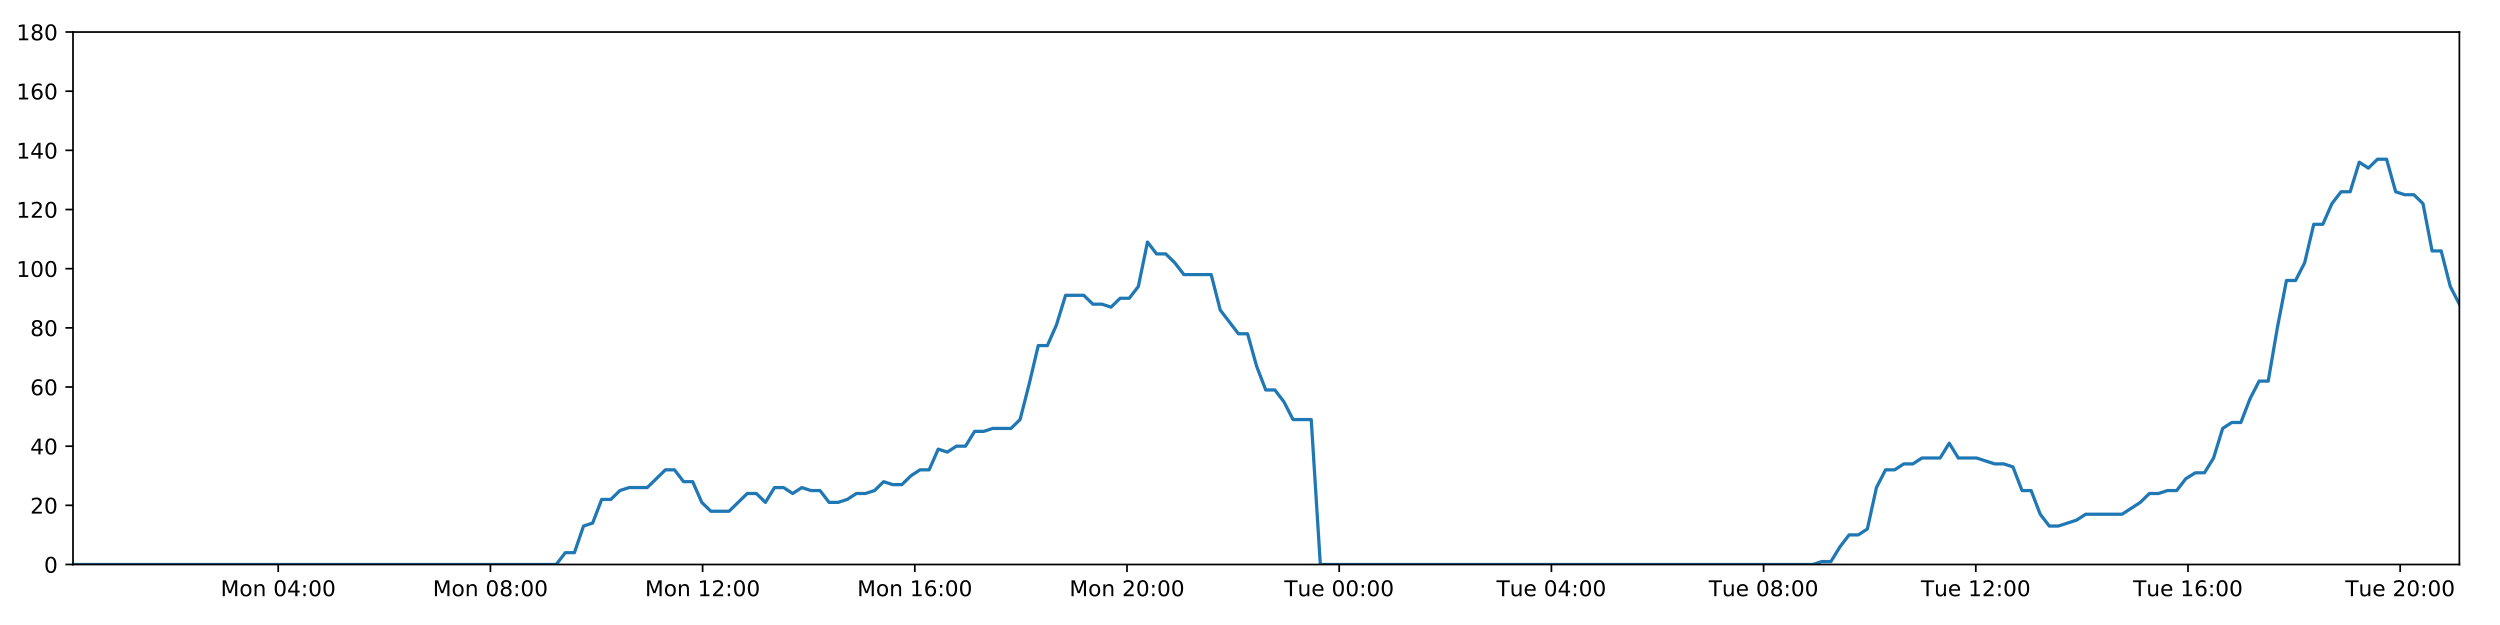
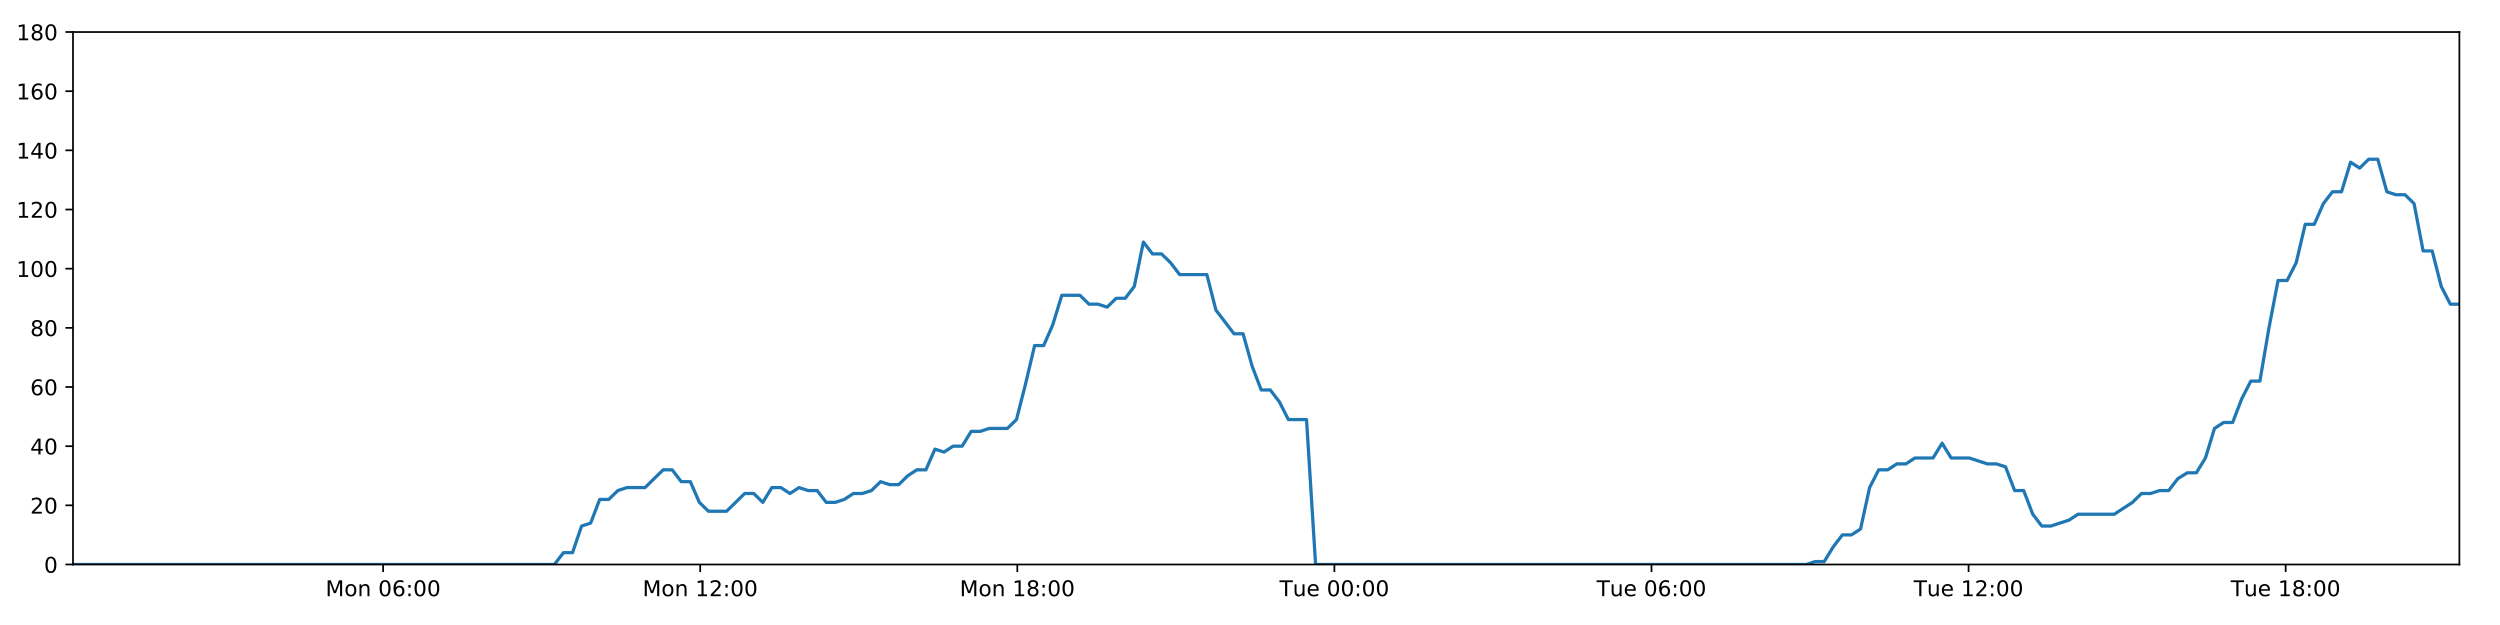
<svg xmlns="http://www.w3.org/2000/svg" xmlns:xlink="http://www.w3.org/1999/xlink" height="288pt" version="1.1" viewBox="0 0 1152 288" width="1152pt">
  <defs>
    <style type="text/css">
*{stroke-linecap:butt;stroke-linejoin:round;}
  </style>
  </defs>
  <g id="figure_1">
    <g id="patch_1">
      <path d="M 0 288  L 1152 288  L 1152 0  L 0 0  z " style="fill:#ffffff;" />
    </g>
    <g id="axes_1">
      <g id="patch_2">
        <path d="M 33.64 260.12  L 1133.28 260.12  L 1133.28 14.76  L 33.64 14.76  z " style="fill:#ffffff;" />
      </g>
      <g id="matplotlib.axis_1">
        <g id="xtick_1">
          <g id="line2d_1">
            <defs>
-               <path d="M 0 0  L 0 3.5  " id="m60e4bef20c" style="stroke:#000000;stroke-width:0.8;" />
-             </defs>
-             <g>
-               <use style="stroke:#000000;stroke-width:0.8;" x="128.201" xlink:href="#m60e4bef20c" y="260.12" />
+               <path d="M 0 0  L 0 3.5  " id="mcf5bce95e2" style="stroke:#000000;stroke-width:0.8;" />
+             </defs>
+             <g>
+               <use style="stroke:#000000;stroke-width:0.8;" x="176.546" xlink:href="#mcf5bce95e2" y="260.12" />
            </g>
          </g>
          <g id="text_1">
            <defs>
              <path d="M 9.812 72.906  L 24.516 72.906  L 43.109 23.297  L 61.812 72.906  L 76.516 72.906  L 76.516 0  L 66.891 0  L 66.891 64.016  L 48.094 14.016  L 38.188 14.016  L 19.391 64.016  L 19.391 0  L 9.812 0  z " id="DejaVuSans-77" />
              <path d="M 30.609 48.391  Q 23.391 48.391 19.188 42.75  Q 14.984 37.109 14.984 27.297  Q 14.984 17.484 19.156 11.844  Q 23.344 6.203 30.609 6.203  Q 37.797 6.203 41.984 11.859  Q 46.188 17.531 46.188 27.297  Q 46.188 37.016 41.984 42.703  Q 37.797 48.391 30.609 48.391  z M 30.609 56  Q 42.328 56 49.016 48.375  Q 55.719 40.766 55.719 27.297  Q 55.719 13.875 49.016 6.219  Q 42.328 -1.422 30.609 -1.422  Q 18.844 -1.422 12.172 6.219  Q 5.516 13.875 5.516 27.297  Q 5.516 40.766 12.172 48.375  Q 18.844 56 30.609 56  z " id="DejaVuSans-111" />
              <path d="M 54.891 33.016  L 54.891 0  L 45.906 0  L 45.906 32.719  Q 45.906 40.484 42.875 44.328  Q 39.844 48.188 33.797 48.188  Q 26.516 48.188 22.312 43.547  Q 18.109 38.922 18.109 30.906  L 18.109 0  L 9.078 0  L 9.078 54.688  L 18.109 54.688  L 18.109 46.188  Q 21.344 51.125 25.703 53.562  Q 30.078 56 35.797 56  Q 45.219 56 50.047 50.172  Q 54.891 44.344 54.891 33.016  z " id="DejaVuSans-110" />
              <path id="DejaVuSans-32" />
              <path d="M 31.781 66.406  Q 24.172 66.406 20.328 58.906  Q 16.5 51.422 16.5 36.375  Q 16.5 21.391 20.328 13.891  Q 24.172 6.391 31.781 6.391  Q 39.453 6.391 43.281 13.891  Q 47.125 21.391 47.125 36.375  Q 47.125 51.422 43.281 58.906  Q 39.453 66.406 31.781 66.406  z M 31.781 74.219  Q 44.047 74.219 50.516 64.516  Q 56.984 54.828 56.984 36.375  Q 56.984 17.969 50.516 8.266  Q 44.047 -1.422 31.781 -1.422  Q 19.531 -1.422 13.062 8.266  Q 6.594 17.969 6.594 36.375  Q 6.594 54.828 13.062 64.516  Q 19.531 74.219 31.781 74.219  z " id="DejaVuSans-48" />
-               <path d="M 37.797 64.312  L 12.891 25.391  L 37.797 25.391  z M 35.203 72.906  L 47.609 72.906  L 47.609 25.391  L 58.016 25.391  L 58.016 17.188  L 47.609 17.188  L 47.609 0  L 37.797 0  L 37.797 17.188  L 4.891 17.188  L 4.891 26.703  z " id="DejaVuSans-52" />
+               <path d="M 33.016 40.375  Q 26.375 40.375 22.484 35.828  Q 18.609 31.297 18.609 23.391  Q 18.609 15.531 22.484 10.953  Q 26.375 6.391 33.016 6.391  Q 39.656 6.391 43.531 10.953  Q 47.406 15.531 47.406 23.391  Q 47.406 31.297 43.531 35.828  Q 39.656 40.375 33.016 40.375  z M 52.594 71.297  L 52.594 62.312  Q 48.875 64.062 45.094 64.984  Q 41.312 65.922 37.594 65.922  Q 27.828 65.922 22.672 59.328  Q 17.531 52.734 16.797 39.406  Q 19.672 43.656 24.016 45.922  Q 28.375 48.188 33.594 48.188  Q 44.578 48.188 50.953 41.516  Q 57.328 34.859 57.328 23.391  Q 57.328 12.156 50.688 5.359  Q 44.047 -1.422 33.016 -1.422  Q 20.359 -1.422 13.672 8.266  Q 6.984 17.969 6.984 36.375  Q 6.984 53.656 15.188 63.938  Q 23.391 74.219 37.203 74.219  Q 40.922 74.219 44.703 73.484  Q 48.484 72.75 52.594 71.297  z " id="DejaVuSans-54" />
              <path d="M 11.719 12.406  L 22.016 12.406  L 22.016 0  L 11.719 0  z M 11.719 51.703  L 22.016 51.703  L 22.016 39.312  L 11.719 39.312  z " id="DejaVuSans-58" />
            </defs>
-             <g transform="translate(101.6599 274.7184)scale(0.1 -0.1)">
+             <g transform="translate(150.0056 274.7184)scale(0.1 -0.1)">
              <use xlink:href="#DejaVuSans-77" />
              <use x="86.279" xlink:href="#DejaVuSans-111" />
              <use x="147.461" xlink:href="#DejaVuSans-110" />
              <use x="210.84" xlink:href="#DejaVuSans-32" />
              <use x="242.627" xlink:href="#DejaVuSans-48" />
-               <use x="306.25" xlink:href="#DejaVuSans-52" />
+               <use x="306.25" xlink:href="#DejaVuSans-54" />
              <use x="369.873" xlink:href="#DejaVuSans-58" />
              <use x="403.564" xlink:href="#DejaVuSans-48" />
              <use x="467.188" xlink:href="#DejaVuSans-48" />
            </g>
          </g>
        </g>
        <g id="xtick_2">
          <g id="line2d_2">
            <g>
-               <use style="stroke:#000000;stroke-width:0.8;" x="225.981" xlink:href="#m60e4bef20c" y="260.12" />
+               <use style="stroke:#000000;stroke-width:0.8;" x="322.66" xlink:href="#mcf5bce95e2" y="260.12" />
            </g>
          </g>
          <g id="text_2">
-             <defs>
-               <path d="M 31.781 34.625  Q 24.75 34.625 20.719 30.859  Q 16.703 27.094 16.703 20.516  Q 16.703 13.922 20.719 10.156  Q 24.75 6.391 31.781 6.391  Q 38.812 6.391 42.859 10.172  Q 46.922 13.969 46.922 20.516  Q 46.922 27.094 42.891 30.859  Q 38.875 34.625 31.781 34.625  z M 21.922 38.812  Q 15.578 40.375 12.031 44.719  Q 8.5 49.078 8.5 55.328  Q 8.5 64.062 14.719 69.141  Q 20.953 74.219 31.781 74.219  Q 42.672 74.219 48.875 69.141  Q 55.078 64.062 55.078 55.328  Q 55.078 49.078 51.531 44.719  Q 48 40.375 41.703 38.812  Q 48.828 37.156 52.797 32.312  Q 56.781 27.484 56.781 20.516  Q 56.781 9.906 50.312 4.234  Q 43.844 -1.422 31.781 -1.422  Q 19.734 -1.422 13.25 4.234  Q 6.781 9.906 6.781 20.516  Q 6.781 27.484 10.781 32.312  Q 14.797 37.156 21.922 38.812  z M 18.312 54.391  Q 18.312 48.734 21.844 45.562  Q 25.391 42.391 31.781 42.391  Q 38.141 42.391 41.719 45.562  Q 45.312 48.734 45.312 54.391  Q 45.312 60.062 41.719 63.234  Q 38.141 66.406 31.781 66.406  Q 25.391 66.406 21.844 63.234  Q 18.312 60.062 18.312 54.391  z " id="DejaVuSans-56" />
-             </defs>
-             <g transform="translate(199.4404 274.7184)scale(0.1 -0.1)">
-               <use xlink:href="#DejaVuSans-77" />
-               <use x="86.279" xlink:href="#DejaVuSans-111" />
-               <use x="147.461" xlink:href="#DejaVuSans-110" />
-               <use x="210.84" xlink:href="#DejaVuSans-32" />
-               <use x="242.627" xlink:href="#DejaVuSans-48" />
-               <use x="306.25" xlink:href="#DejaVuSans-56" />
-               <use x="369.873" xlink:href="#DejaVuSans-58" />
-               <use x="403.564" xlink:href="#DejaVuSans-48" />
-               <use x="467.188" xlink:href="#DejaVuSans-48" />
-             </g>
-           </g>
-         </g>
-         <g id="xtick_3">
-           <g id="line2d_3">
-             <g>
-               <use style="stroke:#000000;stroke-width:0.8;" x="323.762" xlink:href="#m60e4bef20c" y="260.12" />
-             </g>
-           </g>
-           <g id="text_3">
            <defs>
              <path d="M 12.406 8.297  L 28.516 8.297  L 28.516 63.922  L 10.984 60.406  L 10.984 69.391  L 28.422 72.906  L 38.281 72.906  L 38.281 8.297  L 54.391 8.297  L 54.391 0  L 12.406 0  z " id="DejaVuSans-49" />
              <path d="M 19.188 8.297  L 53.609 8.297  L 53.609 0  L 7.328 0  L 7.328 8.297  Q 12.938 14.109 22.625 23.891  Q 32.328 33.688 34.812 36.531  Q 39.547 41.844 41.422 45.531  Q 43.312 49.219 43.312 52.781  Q 43.312 58.594 39.234 62.25  Q 35.156 65.922 28.609 65.922  Q 23.969 65.922 18.812 64.312  Q 13.672 62.703 7.812 59.422  L 7.812 69.391  Q 13.766 71.781 18.938 73  Q 24.125 74.219 28.422 74.219  Q 39.75 74.219 46.484 68.547  Q 53.219 62.891 53.219 53.422  Q 53.219 48.922 51.531 44.891  Q 49.859 40.875 45.406 35.406  Q 44.188 33.984 37.641 27.219  Q 31.109 20.453 19.188 8.297  z " id="DejaVuSans-50" />
            </defs>
-             <g transform="translate(297.2209 274.7184)scale(0.1 -0.1)">
+             <g transform="translate(296.1196 274.7184)scale(0.1 -0.1)">
              <use xlink:href="#DejaVuSans-77" />
              <use x="86.279" xlink:href="#DejaVuSans-111" />
              <use x="147.461" xlink:href="#DejaVuSans-110" />
              <use x="210.84" xlink:href="#DejaVuSans-32" />
              <use x="242.627" xlink:href="#DejaVuSans-49" />
              <use x="306.25" xlink:href="#DejaVuSans-50" />
              <use x="369.873" xlink:href="#DejaVuSans-58" />
              <use x="403.564" xlink:href="#DejaVuSans-48" />
              <use x="467.188" xlink:href="#DejaVuSans-48" />
            </g>
          </g>
        </g>
-         <g id="xtick_4">
-           <g id="line2d_4">
-             <g>
-               <use style="stroke:#000000;stroke-width:0.8;" x="421.542" xlink:href="#m60e4bef20c" y="260.12" />
-             </g>
-           </g>
-           <g id="text_4">
-             <defs>
-               <path d="M 33.016 40.375  Q 26.375 40.375 22.484 35.828  Q 18.609 31.297 18.609 23.391  Q 18.609 15.531 22.484 10.953  Q 26.375 6.391 33.016 6.391  Q 39.656 6.391 43.531 10.953  Q 47.406 15.531 47.406 23.391  Q 47.406 31.297 43.531 35.828  Q 39.656 40.375 33.016 40.375  z M 52.594 71.297  L 52.594 62.312  Q 48.875 64.062 45.094 64.984  Q 41.312 65.922 37.594 65.922  Q 27.828 65.922 22.672 59.328  Q 17.531 52.734 16.797 39.406  Q 19.672 43.656 24.016 45.922  Q 28.375 48.188 33.594 48.188  Q 44.578 48.188 50.953 41.516  Q 57.328 34.859 57.328 23.391  Q 57.328 12.156 50.688 5.359  Q 44.047 -1.422 33.016 -1.422  Q 20.359 -1.422 13.672 8.266  Q 6.984 17.969 6.984 36.375  Q 6.984 53.656 15.188 63.938  Q 23.391 74.219 37.203 74.219  Q 40.922 74.219 44.703 73.484  Q 48.484 72.75 52.594 71.297  z " id="DejaVuSans-54" />
-             </defs>
-             <g transform="translate(395.0014 274.7184)scale(0.1 -0.1)">
+         <g id="xtick_3">
+           <g id="line2d_3">
+             <g>
+               <use style="stroke:#000000;stroke-width:0.8;" x="468.774" xlink:href="#mcf5bce95e2" y="260.12" />
+             </g>
+           </g>
+           <g id="text_3">
+             <defs>
+               <path d="M 31.781 34.625  Q 24.75 34.625 20.719 30.859  Q 16.703 27.094 16.703 20.516  Q 16.703 13.922 20.719 10.156  Q 24.75 6.391 31.781 6.391  Q 38.812 6.391 42.859 10.172  Q 46.922 13.969 46.922 20.516  Q 46.922 27.094 42.891 30.859  Q 38.875 34.625 31.781 34.625  z M 21.922 38.812  Q 15.578 40.375 12.031 44.719  Q 8.5 49.078 8.5 55.328  Q 8.5 64.062 14.719 69.141  Q 20.953 74.219 31.781 74.219  Q 42.672 74.219 48.875 69.141  Q 55.078 64.062 55.078 55.328  Q 55.078 49.078 51.531 44.719  Q 48 40.375 41.703 38.812  Q 48.828 37.156 52.797 32.312  Q 56.781 27.484 56.781 20.516  Q 56.781 9.906 50.312 4.234  Q 43.844 -1.422 31.781 -1.422  Q 19.734 -1.422 13.25 4.234  Q 6.781 9.906 6.781 20.516  Q 6.781 27.484 10.781 32.312  Q 14.797 37.156 21.922 38.812  z M 18.312 54.391  Q 18.312 48.734 21.844 45.562  Q 25.391 42.391 31.781 42.391  Q 38.141 42.391 41.719 45.562  Q 45.312 48.734 45.312 54.391  Q 45.312 60.062 41.719 63.234  Q 38.141 66.406 31.781 66.406  Q 25.391 66.406 21.844 63.234  Q 18.312 60.062 18.312 54.391  z " id="DejaVuSans-56" />
+             </defs>
+             <g transform="translate(442.2336 274.7184)scale(0.1 -0.1)">
              <use xlink:href="#DejaVuSans-77" />
              <use x="86.279" xlink:href="#DejaVuSans-111" />
              <use x="147.461" xlink:href="#DejaVuSans-110" />
              <use x="210.84" xlink:href="#DejaVuSans-32" />
              <use x="242.627" xlink:href="#DejaVuSans-49" />
-               <use x="306.25" xlink:href="#DejaVuSans-54" />
+               <use x="306.25" xlink:href="#DejaVuSans-56" />
              <use x="369.873" xlink:href="#DejaVuSans-58" />
              <use x="403.564" xlink:href="#DejaVuSans-48" />
              <use x="467.188" xlink:href="#DejaVuSans-48" />
            </g>
          </g>
        </g>
-         <g id="xtick_5">
-           <g id="line2d_5">
-             <g>
-               <use style="stroke:#000000;stroke-width:0.8;" x="519.323" xlink:href="#m60e4bef20c" y="260.12" />
-             </g>
-           </g>
-           <g id="text_5">
-             <g transform="translate(492.7819 274.7184)scale(0.1 -0.1)">
-               <use xlink:href="#DejaVuSans-77" />
-               <use x="86.279" xlink:href="#DejaVuSans-111" />
-               <use x="147.461" xlink:href="#DejaVuSans-110" />
-               <use x="210.84" xlink:href="#DejaVuSans-32" />
-               <use x="242.627" xlink:href="#DejaVuSans-50" />
-               <use x="306.25" xlink:href="#DejaVuSans-48" />
-               <use x="369.873" xlink:href="#DejaVuSans-58" />
-               <use x="403.564" xlink:href="#DejaVuSans-48" />
-               <use x="467.188" xlink:href="#DejaVuSans-48" />
-             </g>
-           </g>
-         </g>
-         <g id="xtick_6">
-           <g id="line2d_6">
-             <g>
-               <use style="stroke:#000000;stroke-width:0.8;" x="617.103" xlink:href="#m60e4bef20c" y="260.12" />
-             </g>
-           </g>
-           <g id="text_6">
+         <g id="xtick_4">
+           <g id="line2d_4">
+             <g>
+               <use style="stroke:#000000;stroke-width:0.8;" x="614.888" xlink:href="#mcf5bce95e2" y="260.12" />
+             </g>
+           </g>
+           <g id="text_4">
            <defs>
              <path d="M -0.297 72.906  L 61.375 72.906  L 61.375 64.594  L 35.5 64.594  L 35.5 0  L 25.594 0  L 25.594 64.594  L -0.297 64.594  z " id="DejaVuSans-84" />
              <path d="M 8.5 21.578  L 8.5 54.688  L 17.484 54.688  L 17.484 21.922  Q 17.484 14.156 20.5 10.266  Q 23.531 6.391 29.594 6.391  Q 36.859 6.391 41.078 11.031  Q 45.312 15.672 45.312 23.688  L 45.312 54.688  L 54.297 54.688  L 54.297 0  L 45.312 0  L 45.312 8.406  Q 42.047 3.422 37.719 1  Q 33.406 -1.422 27.688 -1.422  Q 18.266 -1.422 13.375 4.438  Q 8.5 10.297 8.5 21.578  z M 31.109 56  z " id="DejaVuSans-117" />
              <path d="M 56.203 29.594  L 56.203 25.203  L 14.891 25.203  Q 15.484 15.922 20.484 11.062  Q 25.484 6.203 34.422 6.203  Q 39.594 6.203 44.453 7.469  Q 49.312 8.734 54.109 11.281  L 54.109 2.781  Q 49.266 0.734 44.188 -0.344  Q 39.109 -1.422 33.891 -1.422  Q 20.797 -1.422 13.156 6.188  Q 5.516 13.812 5.516 26.812  Q 5.516 40.234 12.766 48.109  Q 20.016 56 32.328 56  Q 43.359 56 49.781 48.891  Q 56.203 41.797 56.203 29.594  z M 47.219 32.234  Q 47.125 39.594 43.094 43.984  Q 39.062 48.391 32.422 48.391  Q 24.906 48.391 20.391 44.141  Q 15.875 39.891 15.188 32.172  z " id="DejaVuSans-101" />
            </defs>
-             <g transform="translate(591.8171 274.7184)scale(0.1 -0.1)">
+             <g transform="translate(589.6022 274.7184)scale(0.1 -0.1)">
              <use xlink:href="#DejaVuSans-84" />
              <use x="60.85" xlink:href="#DejaVuSans-117" />
              <use x="124.229" xlink:href="#DejaVuSans-101" />
              <use x="185.752" xlink:href="#DejaVuSans-32" />
              <use x="217.539" xlink:href="#DejaVuSans-48" />
              <use x="281.162" xlink:href="#DejaVuSans-48" />
              <use x="344.785" xlink:href="#DejaVuSans-58" />
              <use x="378.477" xlink:href="#DejaVuSans-48" />
              <use x="442.1" xlink:href="#DejaVuSans-48" />
            </g>
          </g>
        </g>
-         <g id="xtick_7">
-           <g id="line2d_7">
-             <g>
-               <use style="stroke:#000000;stroke-width:0.8;" x="714.884" xlink:href="#m60e4bef20c" y="260.12" />
-             </g>
-           </g>
-           <g id="text_7">
-             <g transform="translate(689.5976 274.7184)scale(0.1 -0.1)">
+         <g id="xtick_5">
+           <g id="line2d_5">
+             <g>
+               <use style="stroke:#000000;stroke-width:0.8;" x="761.002" xlink:href="#mcf5bce95e2" y="260.12" />
+             </g>
+           </g>
+           <g id="text_5">
+             <g transform="translate(735.7162 274.7184)scale(0.1 -0.1)">
              <use xlink:href="#DejaVuSans-84" />
              <use x="60.85" xlink:href="#DejaVuSans-117" />
              <use x="124.229" xlink:href="#DejaVuSans-101" />
              <use x="185.752" xlink:href="#DejaVuSans-32" />
              <use x="217.539" xlink:href="#DejaVuSans-48" />
-               <use x="281.162" xlink:href="#DejaVuSans-52" />
+               <use x="281.162" xlink:href="#DejaVuSans-54" />
              <use x="344.785" xlink:href="#DejaVuSans-58" />
              <use x="378.477" xlink:href="#DejaVuSans-48" />
              <use x="442.1" xlink:href="#DejaVuSans-48" />
            </g>
          </g>
        </g>
-         <g id="xtick_8">
-           <g id="line2d_8">
-             <g>
-               <use style="stroke:#000000;stroke-width:0.8;" x="812.664" xlink:href="#m60e4bef20c" y="260.12" />
-             </g>
-           </g>
-           <g id="text_8">
-             <g transform="translate(787.3781 274.7184)scale(0.1 -0.1)">
-               <use xlink:href="#DejaVuSans-84" />
-               <use x="60.85" xlink:href="#DejaVuSans-117" />
-               <use x="124.229" xlink:href="#DejaVuSans-101" />
-               <use x="185.752" xlink:href="#DejaVuSans-32" />
-               <use x="217.539" xlink:href="#DejaVuSans-48" />
-               <use x="281.162" xlink:href="#DejaVuSans-56" />
-               <use x="344.785" xlink:href="#DejaVuSans-58" />
-               <use x="378.477" xlink:href="#DejaVuSans-48" />
-               <use x="442.1" xlink:href="#DejaVuSans-48" />
-             </g>
-           </g>
-         </g>
-         <g id="xtick_9">
-           <g id="line2d_9">
-             <g>
-               <use style="stroke:#000000;stroke-width:0.8;" x="910.445" xlink:href="#m60e4bef20c" y="260.12" />
-             </g>
-           </g>
-           <g id="text_9">
-             <g transform="translate(885.1586 274.7184)scale(0.1 -0.1)">
+         <g id="xtick_6">
+           <g id="line2d_6">
+             <g>
+               <use style="stroke:#000000;stroke-width:0.8;" x="907.116" xlink:href="#mcf5bce95e2" y="260.12" />
+             </g>
+           </g>
+           <g id="text_6">
+             <g transform="translate(881.8302 274.7184)scale(0.1 -0.1)">
              <use xlink:href="#DejaVuSans-84" />
              <use x="60.85" xlink:href="#DejaVuSans-117" />
              <use x="124.229" xlink:href="#DejaVuSans-101" />
              <use x="185.752" xlink:href="#DejaVuSans-32" />
              <use x="217.539" xlink:href="#DejaVuSans-49" />
              <use x="281.162" xlink:href="#DejaVuSans-50" />
              <use x="344.785" xlink:href="#DejaVuSans-58" />
              <use x="378.477" xlink:href="#DejaVuSans-48" />
              <use x="442.1" xlink:href="#DejaVuSans-48" />
            </g>
          </g>
        </g>
-         <g id="xtick_10">
-           <g id="line2d_10">
-             <g>
-               <use style="stroke:#000000;stroke-width:0.8;" x="1008.225" xlink:href="#m60e4bef20c" y="260.12" />
-             </g>
-           </g>
-           <g id="text_10">
-             <g transform="translate(982.9391 274.7184)scale(0.1 -0.1)">
+         <g id="xtick_7">
+           <g id="line2d_7">
+             <g>
+               <use style="stroke:#000000;stroke-width:0.8;" x="1053.23" xlink:href="#mcf5bce95e2" y="260.12" />
+             </g>
+           </g>
+           <g id="text_7">
+             <g transform="translate(1027.944 274.7184)scale(0.1 -0.1)">
              <use xlink:href="#DejaVuSans-84" />
              <use x="60.85" xlink:href="#DejaVuSans-117" />
              <use x="124.229" xlink:href="#DejaVuSans-101" />
              <use x="185.752" xlink:href="#DejaVuSans-32" />
              <use x="217.539" xlink:href="#DejaVuSans-49" />
-               <use x="281.162" xlink:href="#DejaVuSans-54" />
+               <use x="281.162" xlink:href="#DejaVuSans-56" />
              <use x="344.785" xlink:href="#DejaVuSans-58" />
              <use x="378.477" xlink:href="#DejaVuSans-48" />
              <use x="442.1" xlink:href="#DejaVuSans-48" />
            </g>
          </g>
        </g>
-         <g id="xtick_11">
-           <g id="line2d_11">
-             <g>
-               <use style="stroke:#000000;stroke-width:0.8;" x="1106.006" xlink:href="#m60e4bef20c" y="260.12" />
-             </g>
-           </g>
-           <g id="text_11">
-             <g transform="translate(1080.72 274.7184)scale(0.1 -0.1)">
-               <use xlink:href="#DejaVuSans-84" />
-               <use x="60.85" xlink:href="#DejaVuSans-117" />
-               <use x="124.229" xlink:href="#DejaVuSans-101" />
-               <use x="185.752" xlink:href="#DejaVuSans-32" />
-               <use x="217.539" xlink:href="#DejaVuSans-50" />
-               <use x="281.162" xlink:href="#DejaVuSans-48" />
-               <use x="344.785" xlink:href="#DejaVuSans-58" />
-               <use x="378.477" xlink:href="#DejaVuSans-48" />
-               <use x="442.1" xlink:href="#DejaVuSans-48" />
-             </g>
-           </g>
-         </g>
      </g>
      <g id="matplotlib.axis_2">
        <g id="ytick_1">
-           <g id="line2d_12">
-             <defs>
-               <path d="M 0 0  L -3.5 0  " id="m6b348a100d" style="stroke:#000000;stroke-width:0.8;" />
-             </defs>
-             <g>
-               <use style="stroke:#000000;stroke-width:0.8;" x="33.64" xlink:href="#m6b348a100d" y="260.12" />
-             </g>
-           </g>
-           <g id="text_12">
+           <g id="line2d_8">
+             <defs>
+               <path d="M 0 0  L -3.5 0  " id="m75d8c6b1e7" style="stroke:#000000;stroke-width:0.8;" />
+             </defs>
+             <g>
+               <use style="stroke:#000000;stroke-width:0.8;" x="33.64" xlink:href="#m75d8c6b1e7" y="260.12" />
+             </g>
+           </g>
+           <g id="text_8">
            <g transform="translate(20.2775 263.9192)scale(0.1 -0.1)">
              <use xlink:href="#DejaVuSans-48" />
            </g>
          </g>
        </g>
        <g id="ytick_2">
-           <g id="line2d_13">
-             <g>
-               <use style="stroke:#000000;stroke-width:0.8;" x="33.64" xlink:href="#m6b348a100d" y="232.858" />
-             </g>
-           </g>
-           <g id="text_13">
+           <g id="line2d_9">
+             <g>
+               <use style="stroke:#000000;stroke-width:0.8;" x="33.64" xlink:href="#m75d8c6b1e7" y="232.858" />
+             </g>
+           </g>
+           <g id="text_9">
            <g transform="translate(13.915 236.657)scale(0.1 -0.1)">
              <use xlink:href="#DejaVuSans-50" />
              <use x="63.623" xlink:href="#DejaVuSans-48" />
            </g>
          </g>
        </g>
        <g id="ytick_3">
-           <g id="line2d_14">
-             <g>
-               <use style="stroke:#000000;stroke-width:0.8;" x="33.64" xlink:href="#m6b348a100d" y="205.596" />
-             </g>
-           </g>
-           <g id="text_14">
+           <g id="line2d_10">
+             <g>
+               <use style="stroke:#000000;stroke-width:0.8;" x="33.64" xlink:href="#m75d8c6b1e7" y="205.596" />
+             </g>
+           </g>
+           <g id="text_10">
+             <defs>
+               <path d="M 37.797 64.312  L 12.891 25.391  L 37.797 25.391  z M 35.203 72.906  L 47.609 72.906  L 47.609 25.391  L 58.016 25.391  L 58.016 17.188  L 47.609 17.188  L 47.609 0  L 37.797 0  L 37.797 17.188  L 4.891 17.188  L 4.891 26.703  z " id="DejaVuSans-52" />
+             </defs>
            <g transform="translate(13.915 209.3948)scale(0.1 -0.1)">
              <use xlink:href="#DejaVuSans-52" />
              <use x="63.623" xlink:href="#DejaVuSans-48" />
            </g>
          </g>
        </g>
        <g id="ytick_4">
-           <g id="line2d_15">
-             <g>
-               <use style="stroke:#000000;stroke-width:0.8;" x="33.64" xlink:href="#m6b348a100d" y="178.333" />
-             </g>
-           </g>
-           <g id="text_15">
+           <g id="line2d_11">
+             <g>
+               <use style="stroke:#000000;stroke-width:0.8;" x="33.64" xlink:href="#m75d8c6b1e7" y="178.333" />
+             </g>
+           </g>
+           <g id="text_11">
            <g transform="translate(13.915 182.1326)scale(0.1 -0.1)">
              <use xlink:href="#DejaVuSans-54" />
              <use x="63.623" xlink:href="#DejaVuSans-48" />
            </g>
          </g>
        </g>
        <g id="ytick_5">
-           <g id="line2d_16">
-             <g>
-               <use style="stroke:#000000;stroke-width:0.8;" x="33.64" xlink:href="#m6b348a100d" y="151.071" />
-             </g>
-           </g>
-           <g id="text_16">
+           <g id="line2d_12">
+             <g>
+               <use style="stroke:#000000;stroke-width:0.8;" x="33.64" xlink:href="#m75d8c6b1e7" y="151.071" />
+             </g>
+           </g>
+           <g id="text_12">
            <g transform="translate(13.915 154.8703)scale(0.1 -0.1)">
              <use xlink:href="#DejaVuSans-56" />
              <use x="63.623" xlink:href="#DejaVuSans-48" />
            </g>
          </g>
        </g>
        <g id="ytick_6">
+           <g id="line2d_13">
+             <g>
+               <use style="stroke:#000000;stroke-width:0.8;" x="33.64" xlink:href="#m75d8c6b1e7" y="123.809" />
+             </g>
+           </g>
+           <g id="text_13">
+             <g transform="translate(7.5525 127.6081)scale(0.1 -0.1)">
+               <use xlink:href="#DejaVuSans-49" />
+               <use x="63.623" xlink:href="#DejaVuSans-48" />
+               <use x="127.246" xlink:href="#DejaVuSans-48" />
+             </g>
+           </g>
+         </g>
+         <g id="ytick_7">
+           <g id="line2d_14">
+             <g>
+               <use style="stroke:#000000;stroke-width:0.8;" x="33.64" xlink:href="#m75d8c6b1e7" y="96.547" />
+             </g>
+           </g>
+           <g id="text_14">
+             <g transform="translate(7.5525 100.3459)scale(0.1 -0.1)">
+               <use xlink:href="#DejaVuSans-49" />
+               <use x="63.623" xlink:href="#DejaVuSans-50" />
+               <use x="127.246" xlink:href="#DejaVuSans-48" />
+             </g>
+           </g>
+         </g>
+         <g id="ytick_8">
+           <g id="line2d_15">
+             <g>
+               <use style="stroke:#000000;stroke-width:0.8;" x="33.64" xlink:href="#m75d8c6b1e7" y="69.284" />
+             </g>
+           </g>
+           <g id="text_15">
+             <g transform="translate(7.5525 73.08366)scale(0.1 -0.1)">
+               <use xlink:href="#DejaVuSans-49" />
+               <use x="63.623" xlink:href="#DejaVuSans-52" />
+               <use x="127.246" xlink:href="#DejaVuSans-48" />
+             </g>
+           </g>
+         </g>
+         <g id="ytick_9">
+           <g id="line2d_16">
+             <g>
+               <use style="stroke:#000000;stroke-width:0.8;" x="33.64" xlink:href="#m75d8c6b1e7" y="42.022" />
+             </g>
+           </g>
+           <g id="text_16">
+             <g transform="translate(7.5525 45.82144)scale(0.1 -0.1)">
+               <use xlink:href="#DejaVuSans-49" />
+               <use x="63.623" xlink:href="#DejaVuSans-54" />
+               <use x="127.246" xlink:href="#DejaVuSans-48" />
+             </g>
+           </g>
+         </g>
+         <g id="ytick_10">
          <g id="line2d_17">
            <g>
-               <use style="stroke:#000000;stroke-width:0.8;" x="33.64" xlink:href="#m6b348a100d" y="123.809" />
+               <use style="stroke:#000000;stroke-width:0.8;" x="33.64" xlink:href="#m75d8c6b1e7" y="14.76" />
            </g>
          </g>
          <g id="text_17">
-             <g transform="translate(7.5525 127.6081)scale(0.1 -0.1)">
-               <use xlink:href="#DejaVuSans-49" />
-               <use x="63.623" xlink:href="#DejaVuSans-48" />
-               <use x="127.246" xlink:href="#DejaVuSans-48" />
-             </g>
-           </g>
-         </g>
-         <g id="ytick_7">
-           <g id="line2d_18">
-             <g>
-               <use style="stroke:#000000;stroke-width:0.8;" x="33.64" xlink:href="#m6b348a100d" y="96.547" />
-             </g>
-           </g>
-           <g id="text_18">
-             <g transform="translate(7.5525 100.3459)scale(0.1 -0.1)">
-               <use xlink:href="#DejaVuSans-49" />
-               <use x="63.623" xlink:href="#DejaVuSans-50" />
-               <use x="127.246" xlink:href="#DejaVuSans-48" />
-             </g>
-           </g>
-         </g>
-         <g id="ytick_8">
-           <g id="line2d_19">
-             <g>
-               <use style="stroke:#000000;stroke-width:0.8;" x="33.64" xlink:href="#m6b348a100d" y="69.284" />
-             </g>
-           </g>
-           <g id="text_19">
-             <g transform="translate(7.5525 73.08366)scale(0.1 -0.1)">
-               <use xlink:href="#DejaVuSans-49" />
-               <use x="63.623" xlink:href="#DejaVuSans-52" />
-               <use x="127.246" xlink:href="#DejaVuSans-48" />
-             </g>
-           </g>
-         </g>
-         <g id="ytick_9">
-           <g id="line2d_20">
-             <g>
-               <use style="stroke:#000000;stroke-width:0.8;" x="33.64" xlink:href="#m6b348a100d" y="42.022" />
-             </g>
-           </g>
-           <g id="text_20">
-             <g transform="translate(7.5525 45.82144)scale(0.1 -0.1)">
-               <use xlink:href="#DejaVuSans-49" />
-               <use x="63.623" xlink:href="#DejaVuSans-54" />
-               <use x="127.246" xlink:href="#DejaVuSans-48" />
-             </g>
-           </g>
-         </g>
-         <g id="ytick_10">
-           <g id="line2d_21">
-             <g>
-               <use style="stroke:#000000;stroke-width:0.8;" x="33.64" xlink:href="#m6b348a100d" y="14.76" />
-             </g>
-           </g>
-           <g id="text_21">
            <g transform="translate(7.5525 18.55922)scale(0.1 -0.1)">
              <use xlink:href="#DejaVuSans-49" />
              <use x="63.623" xlink:href="#DejaVuSans-56" />
              <use x="127.246" xlink:href="#DejaVuSans-48" />
            </g>
          </g>
        </g>
      </g>
-       <g id="line2d_22">
-         <path clip-path="url(#p55908b27b9)" d="M 33.64 260.12  L 256.309 260.12  L 260.501 254.668  L 264.691 254.668  L 268.89 242.4  L 273.078 241.036  L 277.266 230.132  L 281.467 230.132  L 285.671 226.042  L 289.862 224.679  L 298.241 224.679  L 306.618 216.5  L 310.806 216.5  L 314.994 221.953  L 319.184 221.953  L 323.371 231.495  L 327.564 235.584  L 335.943 235.584  L 344.33 227.405  L 348.517 227.405  L 352.706 231.495  L 356.897 224.679  L 361.085 224.679  L 365.271 227.405  L 369.477 224.679  L 373.668 226.042  L 377.858 226.042  L 382.047 231.495  L 386.237 231.495  L 390.424 230.132  L 394.61 227.405  L 398.799 227.405  L 402.993 226.042  L 407.186 221.953  L 411.379 223.316  L 415.577 223.316  L 419.768 219.227  L 423.958 216.5  L 428.146 216.5  L 432.336 206.959  L 436.527 208.322  L 440.717 205.596  L 444.909 205.596  L 449.099 198.78  L 453.288 198.78  L 457.477 197.417  L 465.86 197.417  L 470.048 193.328  L 474.237 176.97  L 478.426 159.25  L 482.62 159.25  L 486.82 149.708  L 491.013 136.077  L 499.398 136.077  L 503.59 140.166  L 507.779 140.166  L 511.973 141.529  L 516.165 137.44  L 520.355 137.44  L 524.552 131.988  L 528.757 111.541  L 532.948 116.993  L 537.146 116.993  L 541.339 121.083  L 545.541 126.535  L 558.111 126.535  L 562.3 142.892  L 570.675 153.797  L 574.872 153.797  L 579.061 168.792  L 583.254 179.696  L 587.443 179.696  L 591.634 185.149  L 595.825 193.328  L 604.213 193.328  L 608.405 260.12  L 835.367 260.12  L 839.49 258.757  L 843.691 258.757  L 847.88 251.941  L 852.069 246.489  L 856.269 246.489  L 860.475 243.763  L 864.668 224.679  L 868.862 216.5  L 873.052 216.5  L 877.244 213.774  L 881.433 213.774  L 885.625 211.048  L 894.007 211.048  L 898.202 204.232  L 902.395 211.048  L 910.774 211.048  L 919.16 213.774  L 923.36 213.774  L 927.553 215.137  L 931.744 226.042  L 935.936 226.042  L 940.126 236.947  L 944.322 242.4  L 948.51 242.4  L 956.89 239.673  L 961.084 236.947  L 977.861 236.947  L 986.249 231.495  L 990.446 227.405  L 994.638 227.405  L 998.831 226.042  L 1003.02 226.042  L 1007.212 220.59  L 1011.621 217.864  L 1015.817 217.864  L 1020.011 211.048  L 1024.201 197.417  L 1028.394 194.691  L 1032.592 194.691  L 1036.796 183.786  L 1040.999 175.607  L 1045.197 175.607  L 1049.397 151.071  L 1053.595 129.261  L 1057.79 129.261  L 1061.98 121.083  L 1066.17 103.362  L 1070.362 103.362  L 1074.555 93.82  L 1078.762 88.368  L 1082.953 88.368  L 1087.143 74.737  L 1091.341 77.463  L 1095.544 73.374  L 1099.735 73.374  L 1103.927 88.368  L 1108.124 89.731  L 1112.315 89.731  L 1116.513 93.82  L 1120.704 115.63  L 1124.898 115.63  L 1129.09 131.988  L 1133.28 140.166  L 1133.28 140.166  " style="fill:none;stroke:#1f77b4;stroke-linecap:square;stroke-width:1.5;" />
+       <g id="line2d_18">
+         <path clip-path="url(#p8b3fd3b3f8)" d="M 33.64 260.12  L 255.464 260.12  L 259.64 254.668  L 263.814 254.668  L 267.997 242.4  L 272.169 241.036  L 276.341 230.132  L 280.526 230.132  L 284.714 226.042  L 288.889 224.679  L 297.237 224.679  L 305.581 216.5  L 309.754 216.5  L 313.926 221.953  L 318.1 221.953  L 322.271 231.495  L 326.448 235.584  L 334.795 235.584  L 343.15 227.405  L 347.322 227.405  L 351.495 231.495  L 355.67 224.679  L 359.842 224.679  L 364.012 227.405  L 368.202 224.679  L 372.377 226.042  L 376.552 226.042  L 380.725 231.495  L 384.899 231.495  L 389.069 230.132  L 393.239 227.405  L 397.412 227.405  L 401.59 226.042  L 405.768 221.953  L 409.946 223.316  L 414.127 223.316  L 418.302 219.227  L 422.476 216.5  L 426.649 216.5  L 430.822 206.959  L 434.997 208.322  L 439.172 205.596  L 443.348 205.596  L 447.522 198.78  L 451.695 198.78  L 455.868 197.417  L 464.219 197.417  L 468.392 193.328  L 472.565 176.97  L 476.737 159.25  L 480.916 159.25  L 485.1 149.708  L 489.277 136.077  L 497.63 136.077  L 501.806 140.166  L 505.979 140.166  L 510.157 141.529  L 514.333 137.44  L 518.508 137.44  L 522.688 131.988  L 526.877 111.541  L 531.053 116.993  L 535.235 116.993  L 539.412 121.083  L 543.598 126.535  L 556.12 126.535  L 560.293 142.892  L 568.637 153.797  L 572.818 153.797  L 576.991 168.792  L 581.168 179.696  L 585.34 179.696  L 589.516 185.149  L 593.691 193.328  L 602.047 193.328  L 606.223 260.12  L 832.324 260.12  L 836.431 258.757  L 840.616 258.757  L 844.789 251.941  L 848.962 246.489  L 853.146 246.489  L 857.337 243.763  L 861.513 224.679  L 865.691 216.5  L 869.866 216.5  L 874.041 213.774  L 878.215 213.774  L 882.391 211.048  L 890.741 211.048  L 894.92 204.232  L 899.097 211.048  L 907.444 211.048  L 915.799 213.774  L 919.982 213.774  L 924.16 215.137  L 928.335 226.042  L 932.511 226.042  L 936.685 236.947  L 940.865 242.4  L 945.037 242.4  L 953.386 239.673  L 957.564 236.947  L 974.277 236.947  L 982.633 231.495  L 986.814 227.405  L 990.99 227.405  L 995.168 226.042  L 999.34 226.042  L 1003.516 220.59  L 1007.908 217.864  L 1012.089 217.864  L 1016.266 211.048  L 1020.441 197.417  L 1024.618 194.691  L 1028.8 194.691  L 1032.988 183.786  L 1037.175 175.607  L 1041.357 175.607  L 1045.541 151.071  L 1049.723 129.261  L 1053.902 129.261  L 1058.076 121.083  L 1062.251 103.362  L 1066.426 103.362  L 1070.603 93.82  L 1074.795 88.368  L 1078.97 88.368  L 1083.144 74.737  L 1087.326 77.463  L 1091.513 73.374  L 1095.688 73.374  L 1099.864 88.368  L 1104.045 89.731  L 1108.22 89.731  L 1112.403 93.82  L 1116.577 115.63  L 1120.755 115.63  L 1124.932 131.988  L 1129.106 140.166  L 1133.28 140.166  L 1133.28 140.166  " style="fill:none;stroke:#1f77b4;stroke-linecap:square;stroke-width:1.5;" />
      </g>
      <g id="patch_3">
        <path d="M 33.64 260.12  L 33.64 14.76  " style="fill:none;stroke:#000000;stroke-linecap:square;stroke-linejoin:miter;stroke-width:0.8;" />
      </g>
      <g id="patch_4">
        <path d="M 1133.28 260.12  L 1133.28 14.76  " style="fill:none;stroke:#000000;stroke-linecap:square;stroke-linejoin:miter;stroke-width:0.8;" />
      </g>
      <g id="patch_5">
        <path d="M 33.64 260.12  L 1133.28 260.12  " style="fill:none;stroke:#000000;stroke-linecap:square;stroke-linejoin:miter;stroke-width:0.8;" />
      </g>
      <g id="patch_6">
        <path d="M 33.64 14.76  L 1133.28 14.76  " style="fill:none;stroke:#000000;stroke-linecap:square;stroke-linejoin:miter;stroke-width:0.8;" />
      </g>
    </g>
  </g>
  <defs>
-     <clipPath id="p55908b27b9">
+     <clipPath id="p8b3fd3b3f8">
      <rect height="245.36" width="1099.64" x="33.64" y="14.76" />
    </clipPath>
  </defs>
</svg>
